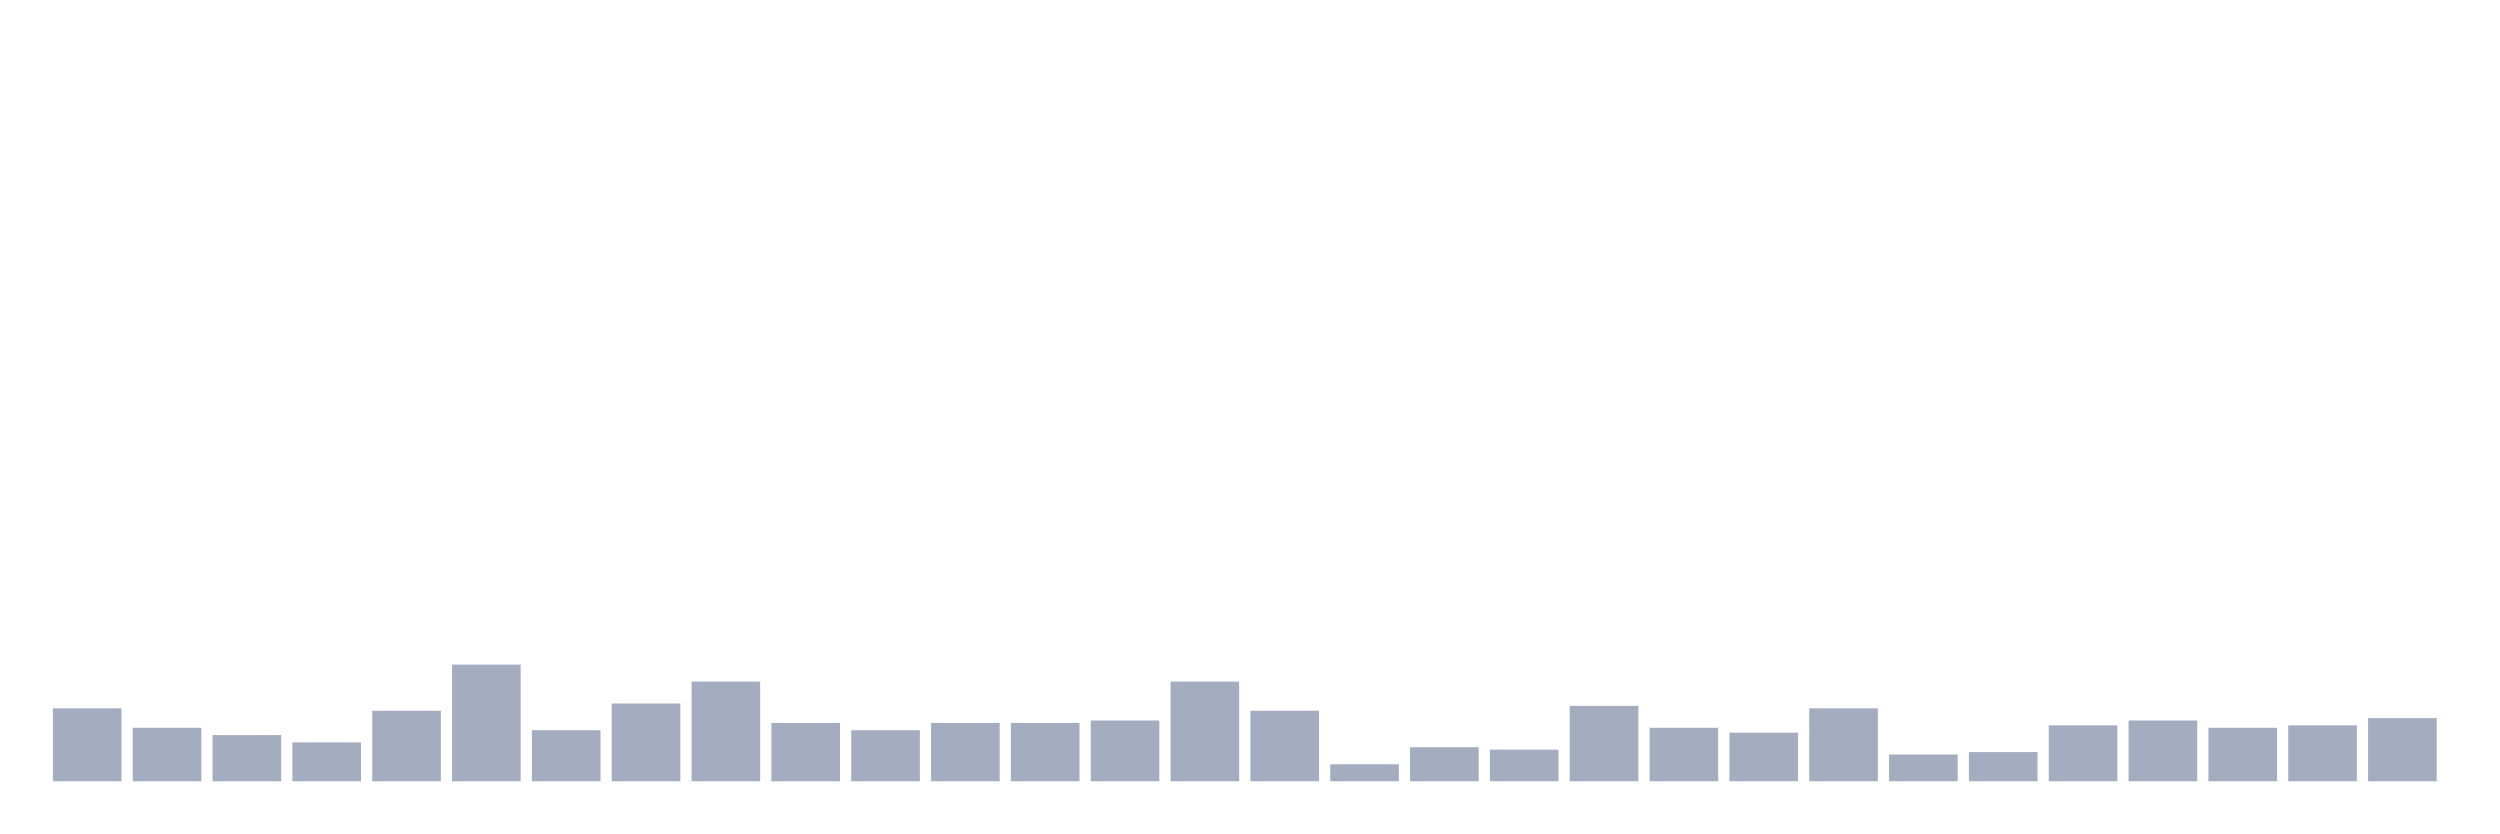
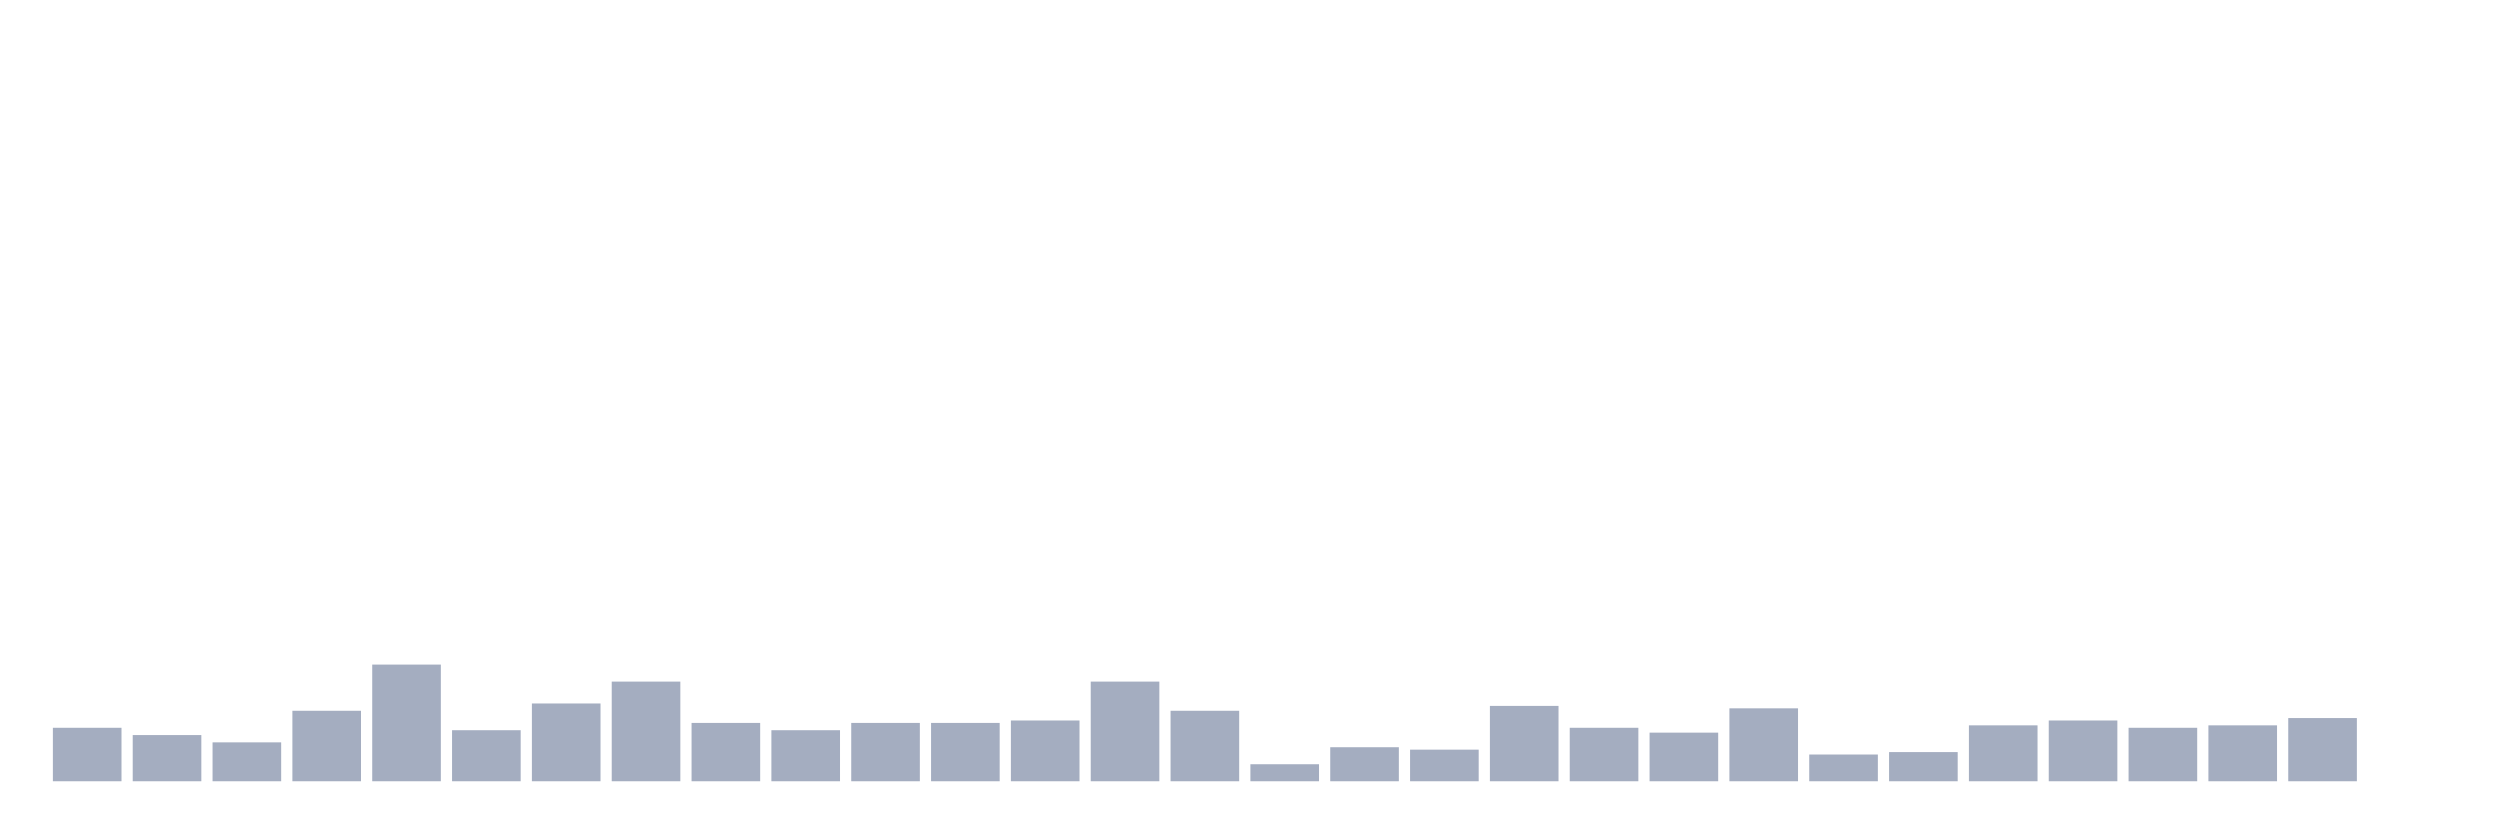
<svg xmlns="http://www.w3.org/2000/svg" viewBox="0 0 480 160">
  <g transform="translate(10,10)">
-     <rect class="bar" x="0.153" width="13.175" y="126" height="14" fill="rgb(164,173,192)" />
-     <rect class="bar" x="15.482" width="13.175" y="129.733" height="10.267" fill="rgb(164,173,192)" />
-     <rect class="bar" x="30.81" width="13.175" y="131.133" height="8.867" fill="rgb(164,173,192)" />
-     <rect class="bar" x="46.138" width="13.175" y="132.533" height="7.467" fill="rgb(164,173,192)" />
-     <rect class="bar" x="61.466" width="13.175" y="126.467" height="13.533" fill="rgb(164,173,192)" />
-     <rect class="bar" x="76.794" width="13.175" y="117.6" height="22.4" fill="rgb(164,173,192)" />
-     <rect class="bar" x="92.123" width="13.175" y="130.2" height="9.8" fill="rgb(164,173,192)" />
-     <rect class="bar" x="107.451" width="13.175" y="125.067" height="14.933" fill="rgb(164,173,192)" />
-     <rect class="bar" x="122.779" width="13.175" y="120.867" height="19.133" fill="rgb(164,173,192)" />
-     <rect class="bar" x="138.107" width="13.175" y="128.8" height="11.2" fill="rgb(164,173,192)" />
-     <rect class="bar" x="153.436" width="13.175" y="130.2" height="9.8" fill="rgb(164,173,192)" />
+     <rect class="bar" x="0.153" width="13.175" y="129.733" height="10.267" fill="rgb(164,173,192)" />
+     <rect class="bar" x="15.482" width="13.175" y="131.133" height="8.867" fill="rgb(164,173,192)" />
+     <rect class="bar" x="30.81" width="13.175" y="132.533" height="7.467" fill="rgb(164,173,192)" />
+     <rect class="bar" x="46.138" width="13.175" y="126.467" height="13.533" fill="rgb(164,173,192)" />
+     <rect class="bar" x="61.466" width="13.175" y="117.6" height="22.4" fill="rgb(164,173,192)" />
+     <rect class="bar" x="76.794" width="13.175" y="130.2" height="9.8" fill="rgb(164,173,192)" />
+     <rect class="bar" x="92.123" width="13.175" y="125.067" height="14.933" fill="rgb(164,173,192)" />
+     <rect class="bar" x="107.451" width="13.175" y="120.867" height="19.133" fill="rgb(164,173,192)" />
+     <rect class="bar" x="122.779" width="13.175" y="128.8" height="11.2" fill="rgb(164,173,192)" />
+     <rect class="bar" x="138.107" width="13.175" y="130.2" height="9.8" fill="rgb(164,173,192)" />
+     <rect class="bar" x="153.436" width="13.175" y="128.8" height="11.2" fill="rgb(164,173,192)" />
    <rect class="bar" x="168.764" width="13.175" y="128.8" height="11.2" fill="rgb(164,173,192)" />
-     <rect class="bar" x="184.092" width="13.175" y="128.8" height="11.2" fill="rgb(164,173,192)" />
-     <rect class="bar" x="199.42" width="13.175" y="128.333" height="11.667" fill="rgb(164,173,192)" />
-     <rect class="bar" x="214.748" width="13.175" y="120.867" height="19.133" fill="rgb(164,173,192)" />
-     <rect class="bar" x="230.077" width="13.175" y="126.467" height="13.533" fill="rgb(164,173,192)" />
-     <rect class="bar" x="245.405" width="13.175" y="136.733" height="3.267" fill="rgb(164,173,192)" />
-     <rect class="bar" x="260.733" width="13.175" y="133.467" height="6.533" fill="rgb(164,173,192)" />
-     <rect class="bar" x="276.061" width="13.175" y="133.933" height="6.067" fill="rgb(164,173,192)" />
-     <rect class="bar" x="291.39" width="13.175" y="125.533" height="14.467" fill="rgb(164,173,192)" />
-     <rect class="bar" x="306.718" width="13.175" y="129.733" height="10.267" fill="rgb(164,173,192)" />
-     <rect class="bar" x="322.046" width="13.175" y="130.667" height="9.333" fill="rgb(164,173,192)" />
-     <rect class="bar" x="337.374" width="13.175" y="126" height="14" fill="rgb(164,173,192)" />
-     <rect class="bar" x="352.702" width="13.175" y="134.867" height="5.133" fill="rgb(164,173,192)" />
-     <rect class="bar" x="368.031" width="13.175" y="134.4" height="5.6" fill="rgb(164,173,192)" />
-     <rect class="bar" x="383.359" width="13.175" y="129.267" height="10.733" fill="rgb(164,173,192)" />
-     <rect class="bar" x="398.687" width="13.175" y="128.333" height="11.667" fill="rgb(164,173,192)" />
-     <rect class="bar" x="414.015" width="13.175" y="129.733" height="10.267" fill="rgb(164,173,192)" />
-     <rect class="bar" x="429.344" width="13.175" y="129.267" height="10.733" fill="rgb(164,173,192)" />
-     <rect class="bar" x="444.672" width="13.175" y="127.867" height="12.133" fill="rgb(164,173,192)" />
+     <rect class="bar" x="184.092" width="13.175" y="128.333" height="11.667" fill="rgb(164,173,192)" />
+     <rect class="bar" x="199.42" width="13.175" y="120.867" height="19.133" fill="rgb(164,173,192)" />
+     <rect class="bar" x="214.748" width="13.175" y="126.467" height="13.533" fill="rgb(164,173,192)" />
+     <rect class="bar" x="230.077" width="13.175" y="136.733" height="3.267" fill="rgb(164,173,192)" />
+     <rect class="bar" x="245.405" width="13.175" y="133.467" height="6.533" fill="rgb(164,173,192)" />
+     <rect class="bar" x="260.733" width="13.175" y="133.933" height="6.067" fill="rgb(164,173,192)" />
+     <rect class="bar" x="276.061" width="13.175" y="125.533" height="14.467" fill="rgb(164,173,192)" />
+     <rect class="bar" x="291.39" width="13.175" y="129.733" height="10.267" fill="rgb(164,173,192)" />
+     <rect class="bar" x="306.718" width="13.175" y="130.667" height="9.333" fill="rgb(164,173,192)" />
+     <rect class="bar" x="322.046" width="13.175" y="126" height="14" fill="rgb(164,173,192)" />
+     <rect class="bar" x="337.374" width="13.175" y="134.867" height="5.133" fill="rgb(164,173,192)" />
+     <rect class="bar" x="352.702" width="13.175" y="134.4" height="5.6" fill="rgb(164,173,192)" />
+     <rect class="bar" x="368.031" width="13.175" y="129.267" height="10.733" fill="rgb(164,173,192)" />
+     <rect class="bar" x="383.359" width="13.175" y="128.333" height="11.667" fill="rgb(164,173,192)" />
+     <rect class="bar" x="398.687" width="13.175" y="129.733" height="10.267" fill="rgb(164,173,192)" />
+     <rect class="bar" x="414.015" width="13.175" y="129.267" height="10.733" fill="rgb(164,173,192)" />
+     <rect class="bar" x="429.344" width="13.175" y="127.867" height="12.133" fill="rgb(164,173,192)" />
+     <rect class="bar" x="444.672" width="13.175" y="140" height="0" fill="rgb(164,173,192)" />
  </g>
</svg>
